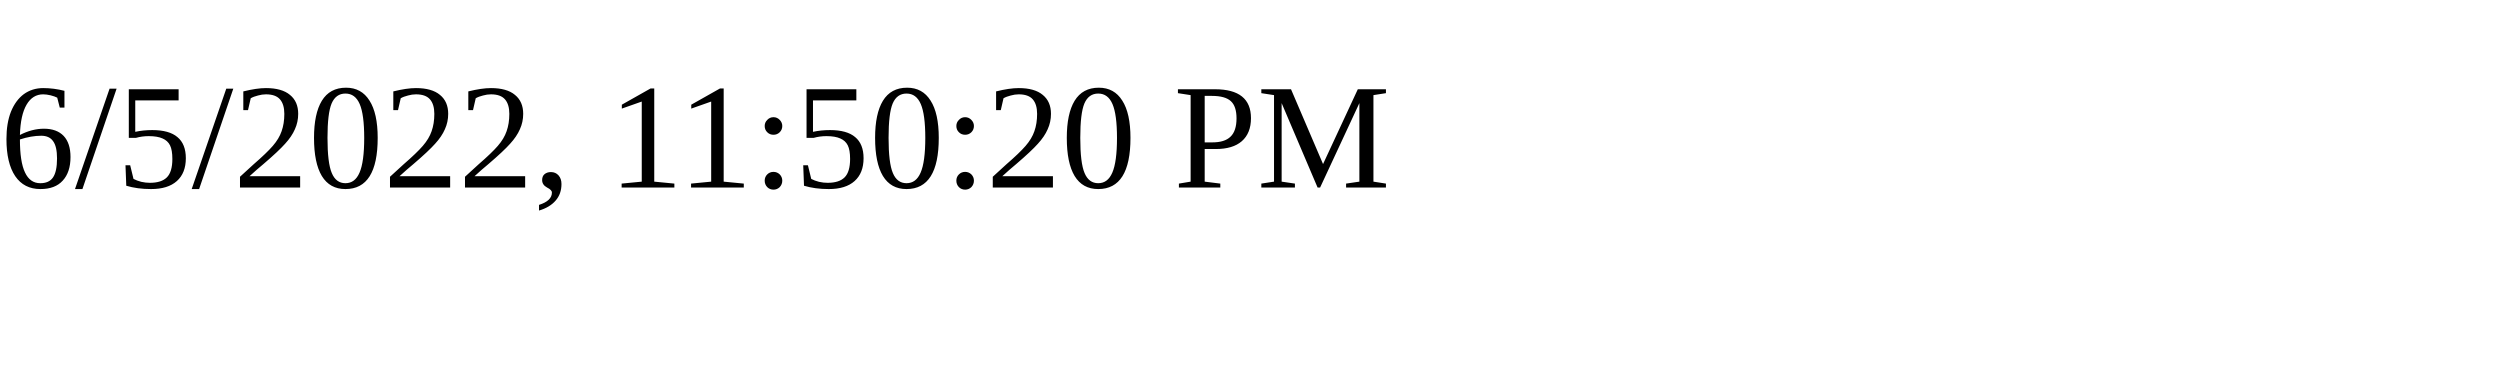
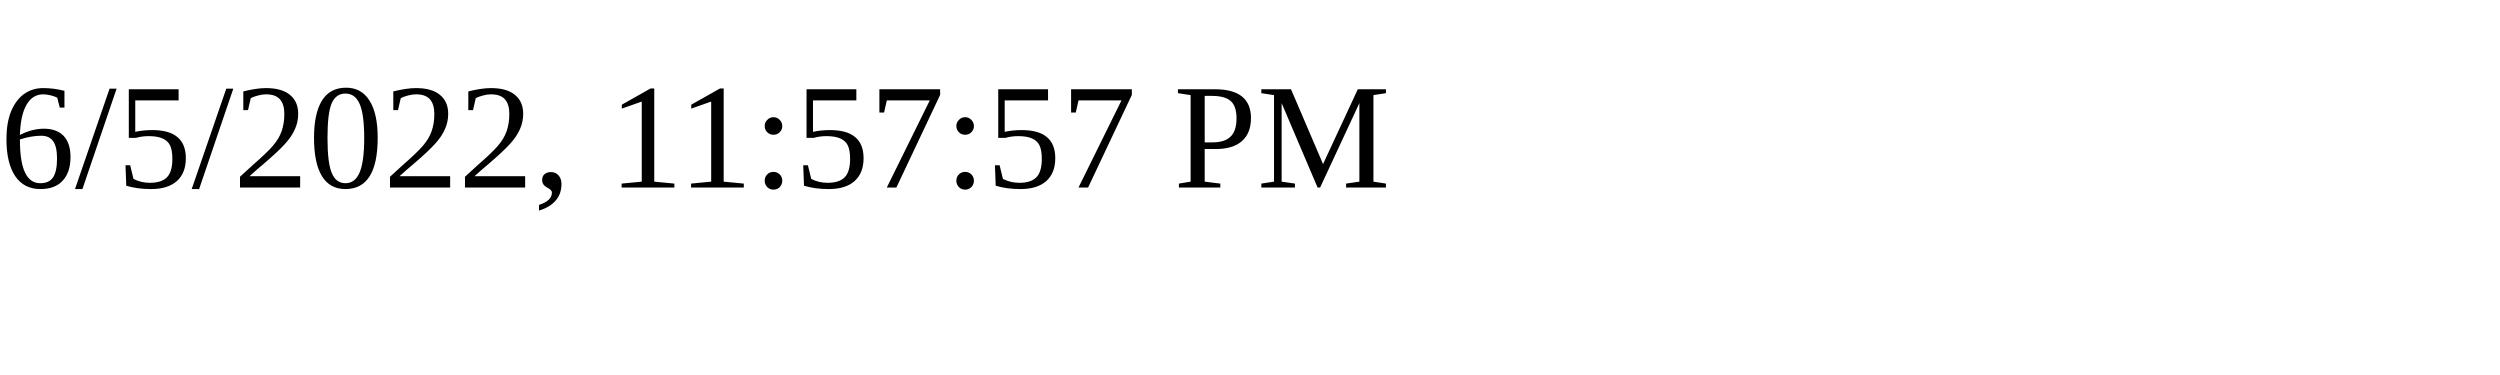
<svg xmlns="http://www.w3.org/2000/svg" height="30" width="200">
-   <text x="0" y="15">6/5/2022, 11:50:20 PM</text>
+   <text x="0" y="15">6/5/2022, 11:57:57 PM</text>
</svg>
